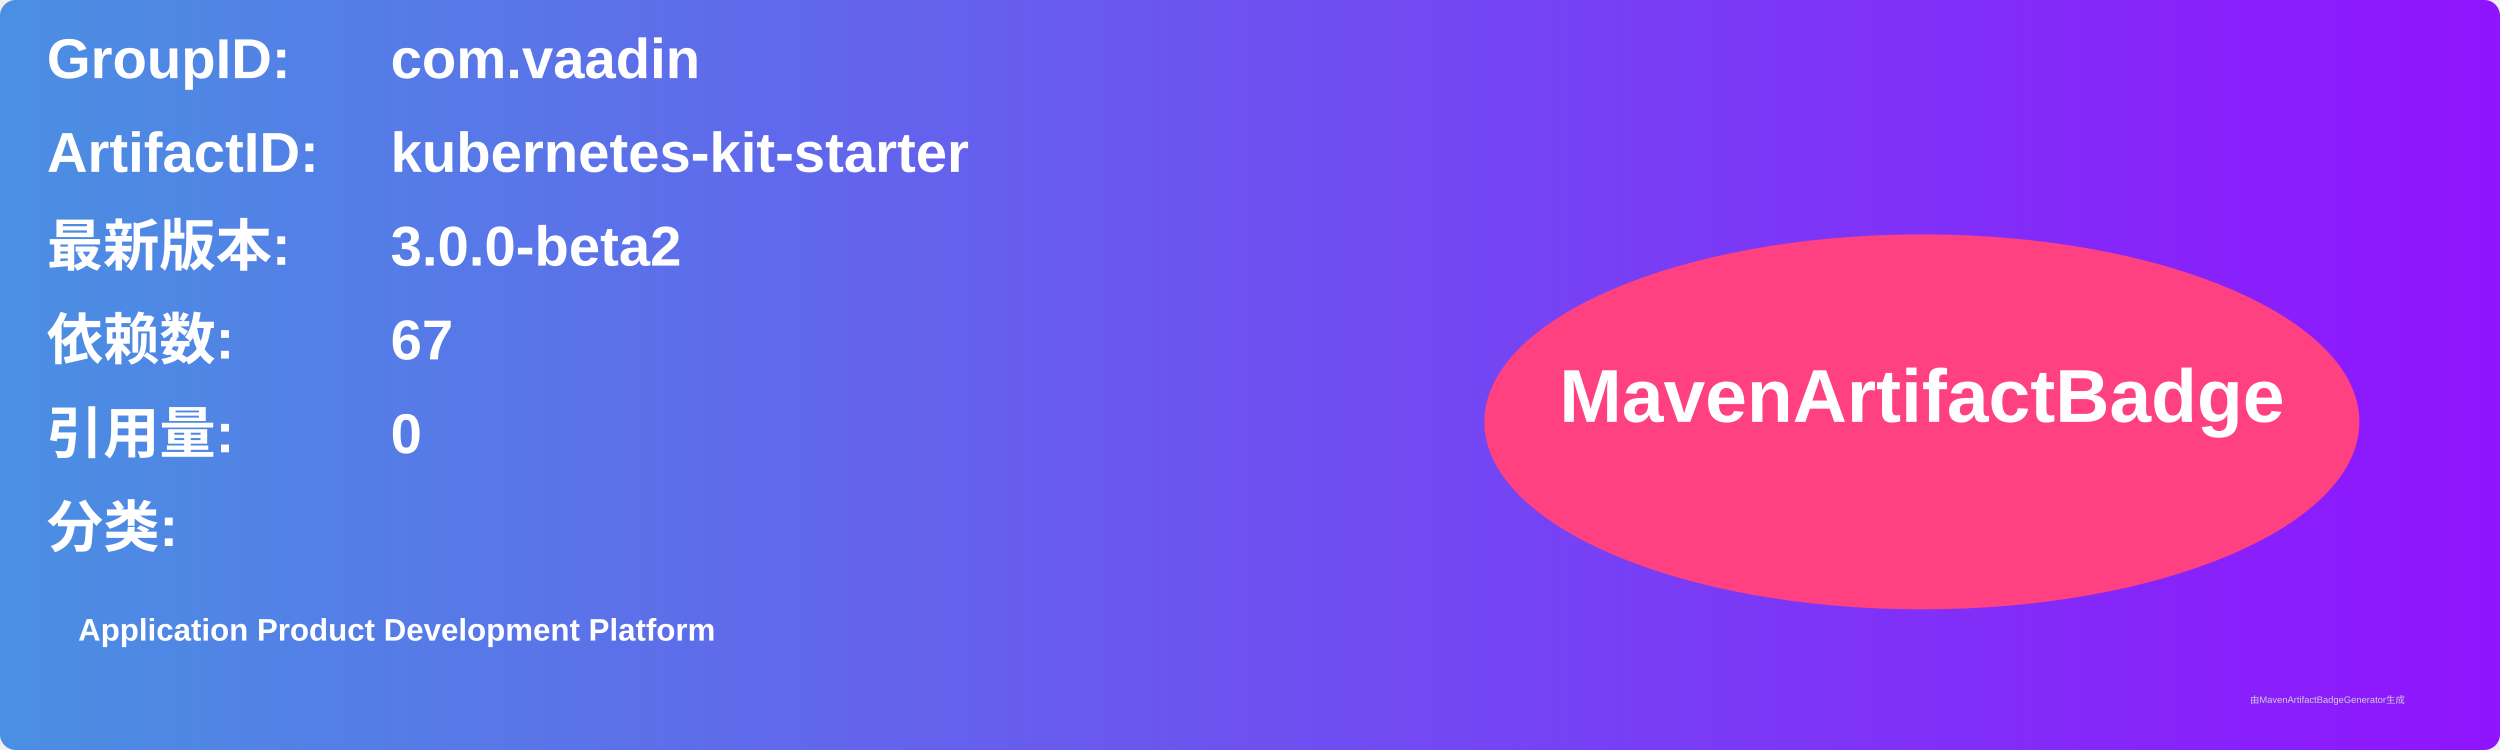
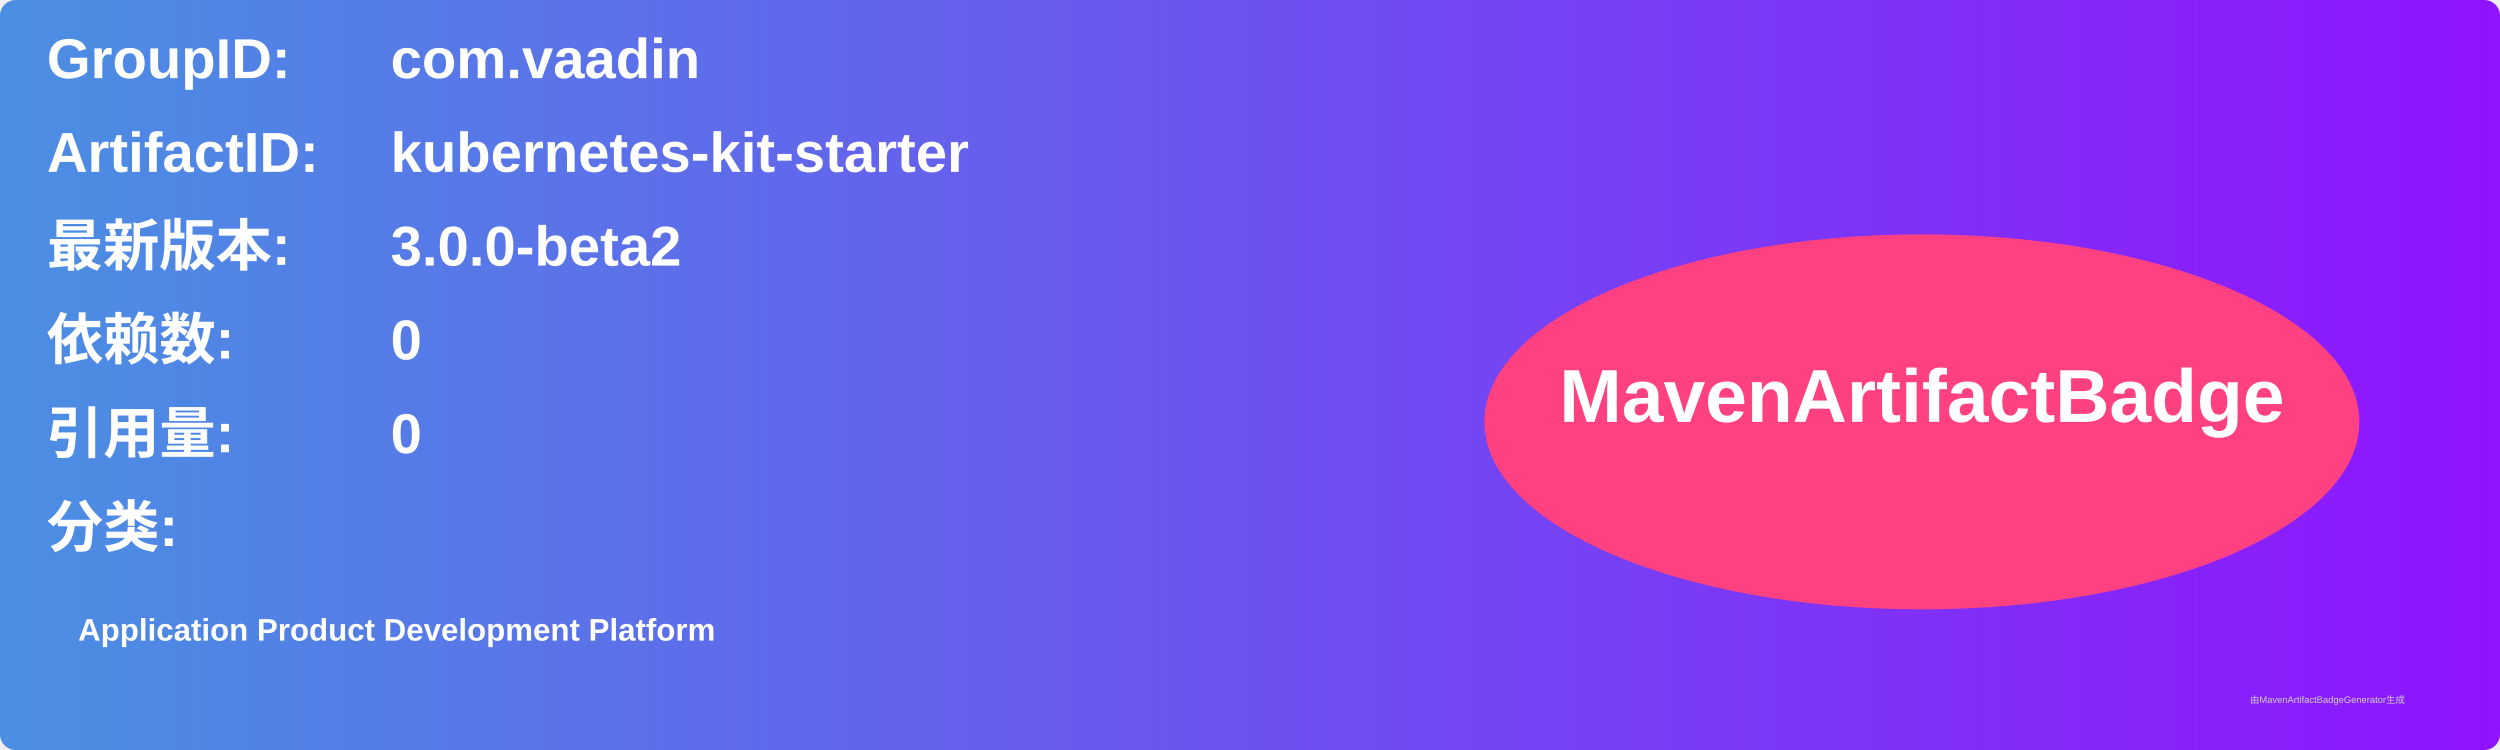
<svg xmlns="http://www.w3.org/2000/svg" width="800" height="240" viewBox="0 0 800 240">
  <linearGradient id="grad" x1="0%" y1="0%" x2="100%" y2="0%">
    <stop offset="0%" stop-color="#4a90e2" />
    <stop offset="100%" stop-color="#9013fe" />
  </linearGradient>
  <rect width="100%" height="100%" rx="5" ry="5" fill="url(#grad)" />
  <g transform="translate(15, 15)">
    <text x="0" y="10" font-family="Arial" font-size="18" fill="white" font-weight="bold" width="260">GroupID:</text>
    <text x="110" y="10" font-family="Arial" font-size="18" fill="white" font-weight="bold" width="460">com.vaadin</text>
    <text x="0" y="40" font-family="Arial" font-size="18" fill="white" font-weight="bold" width="260">ArtifactID:</text>
    <text x="110" y="40" font-family="Arial" font-size="18" fill="white" font-weight="bold" width="460">kubernetes-kit-starter</text>
    <text x="0" y="70" font-family="Arial" font-size="18" fill="white" font-weight="bold">最新版本:</text>
    <text x="110" y="70" font-family="Arial" font-size="18" fill="white" font-weight="bold">
      <tspan font-weight="bold">3.0.0-beta2</tspan>
    </text>
    <text x="0" y="100" font-family="Arial" font-size="18" fill="white" font-weight="bold">依赖数: </text>
    <text x="110" y="100" font-family="Arial" font-size="18" fill="white">
-       <tspan font-weight="bold">67</tspan>
+       <tspan font-weight="bold">0</tspan>
    </text>
    <text x="0" y="130" font-family="Arial" font-size="18" fill="white" font-weight="bold">引用量: </text>
    <text x="110" y="130" font-family="Arial" font-size="18" fill="white">
      <tspan font-weight="bold">0</tspan>
    </text>
    <text x="0" y="160" font-family="Arial" font-size="18" fill="white" font-weight="bold">分类:</text>
    <text x="10" y="190" font-family="Arial" font-size="10" fill="white">
      <tspan font-weight="bold">Application Product Development Platform</tspan>
    </text>
    <ellipse cx="600" cy="120" rx="140" ry="60" fill="#ff4081" />
    <text x="600" y="120" text-anchor="middle" font-family="Arial" font-size="24" fill="white" font-weight="bold">MavenArtifactBadge</text>
  </g>
  <text x="720" y="225" font-family="Arial" font-size="3" fill="#d0d0d0">由MavenArtifactBadgeGenerator生成</text>
</svg>
